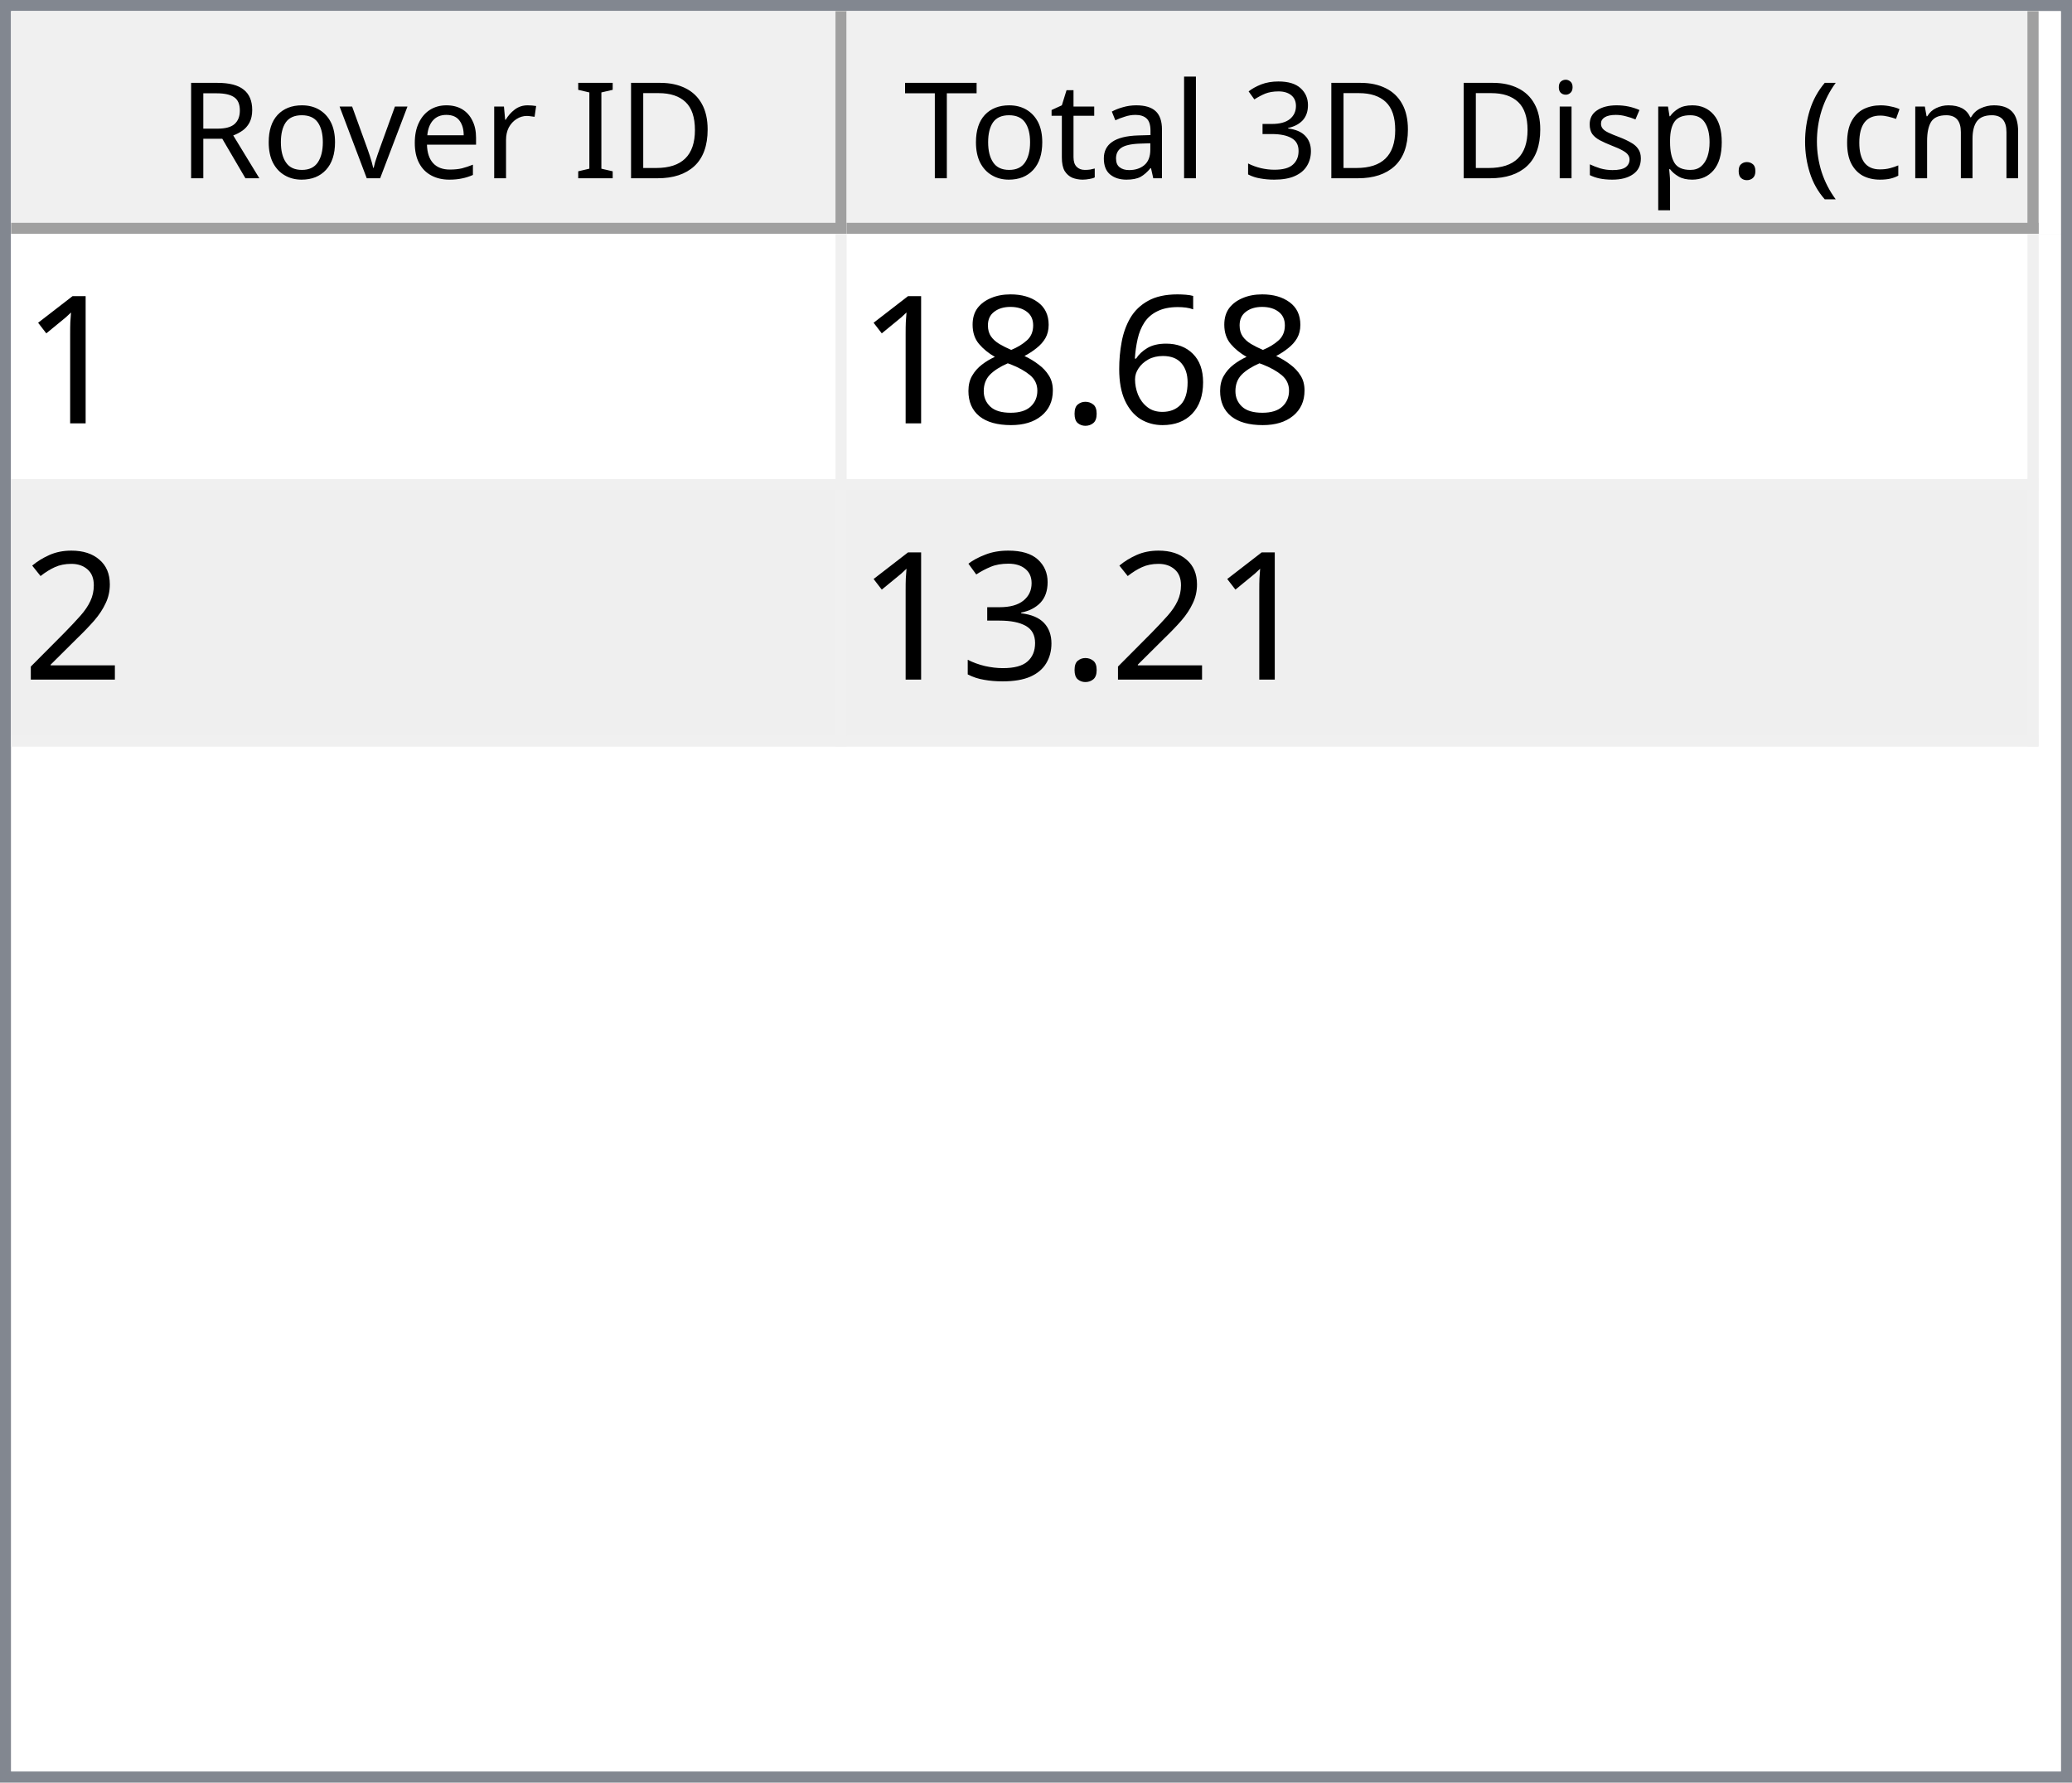
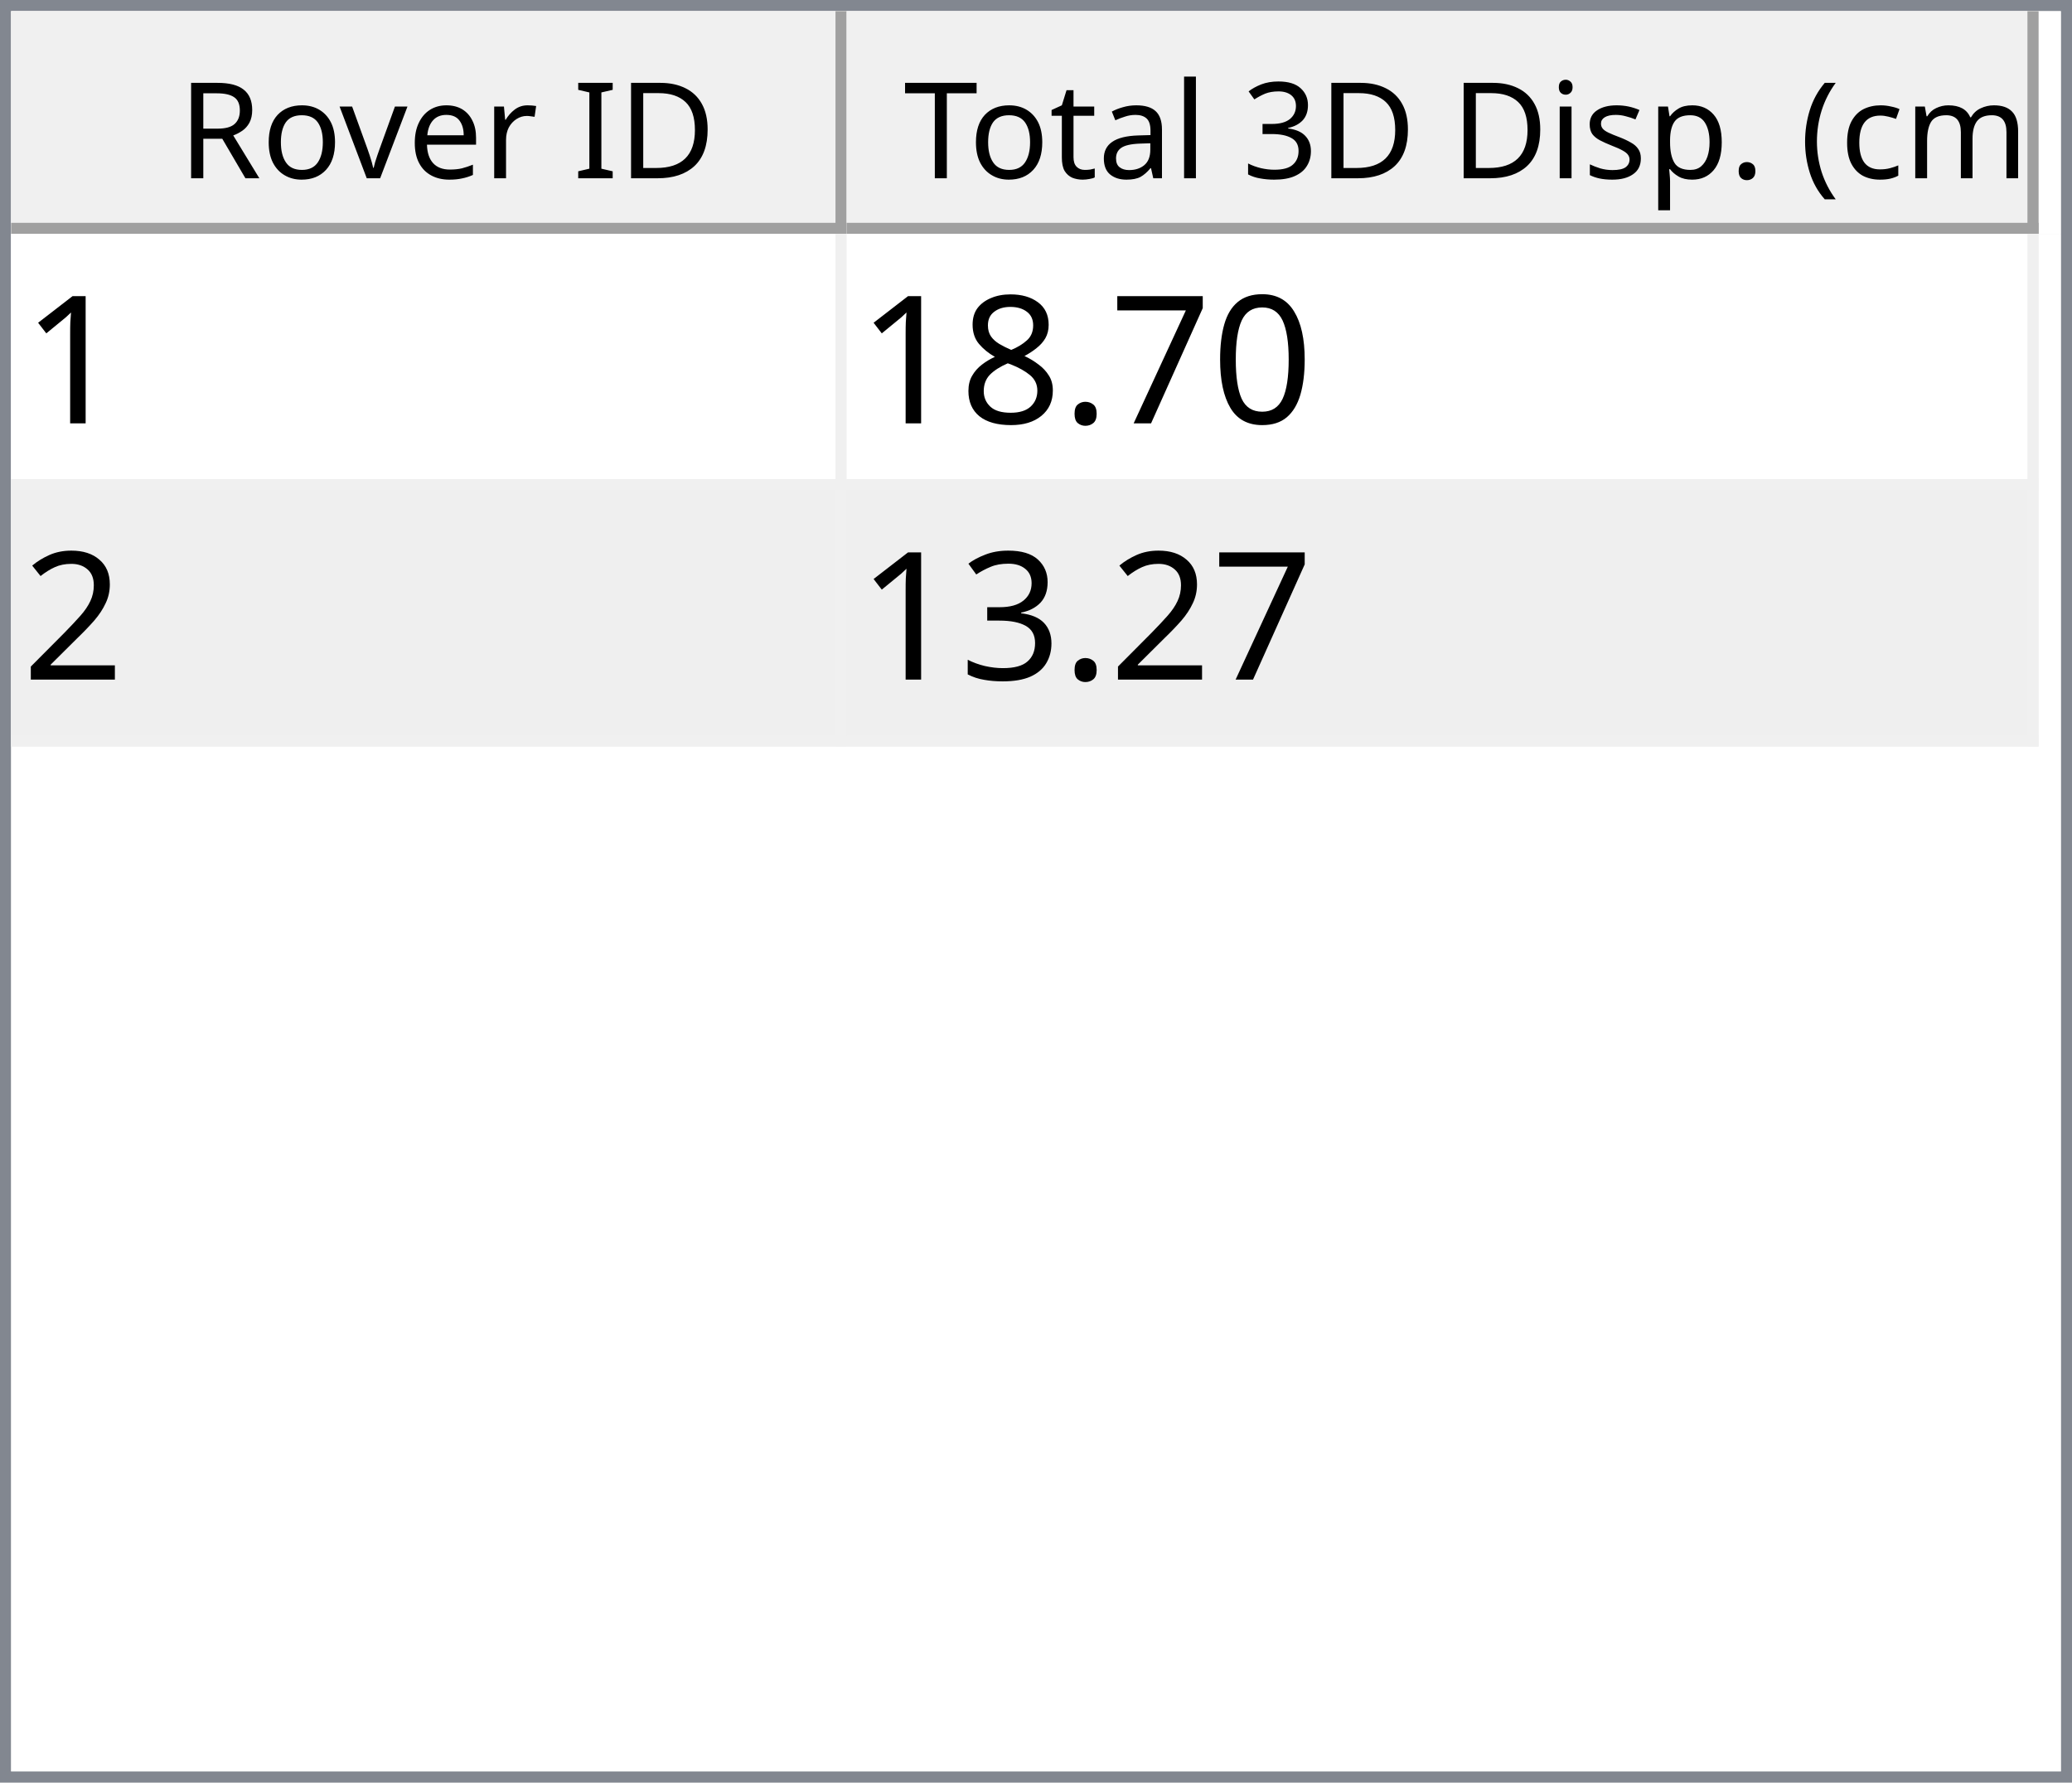
<svg xmlns="http://www.w3.org/2000/svg" style="fill-opacity:1; color-rendering:auto; color-interpolation:auto; text-rendering:auto; stroke:black; stroke-linecap:square; stroke-miterlimit:10; shape-rendering:auto; stroke-opacity:1; fill:black; stroke-dasharray:none; font-weight:normal; stroke-width:1; font-family:'Dialog'; font-style:normal; stroke-linejoin:miter; font-size:12px; stroke-dashoffset:0; image-rendering:auto;" width="186" height="160">
  <defs id="genericDefs" />
  <g>
    <defs id="defs1">
      <clipPath clipPathUnits="userSpaceOnUse" id="clipPath1">
        <path d="M0 0 L186 0 L186 160 L0 160 L0 0 Z" />
      </clipPath>
      <clipPath clipPathUnits="userSpaceOnUse" id="clipPath2">
        <path d="M0 0 L0 160 L186 160 L186 0 Z" />
      </clipPath>
      <clipPath clipPathUnits="userSpaceOnUse" id="clipPath3">
        <path d="M0 0 L0 20 L184 20 L184 0 Z" />
      </clipPath>
      <clipPath clipPathUnits="userSpaceOnUse" id="clipPath4">
        <path d="M0 0 L0 20 L75 20 L75 0 Z" />
      </clipPath>
      <clipPath clipPathUnits="userSpaceOnUse" id="clipPath5">
        <path d="M1 1 L1 19 L74 19 L74 1 Z" />
      </clipPath>
      <clipPath clipPathUnits="userSpaceOnUse" id="clipPath6">
        <path d="M0 0 L0 18 L73 18 L73 0 Z" />
      </clipPath>
      <clipPath clipPathUnits="userSpaceOnUse" id="clipPath7">
        <path d="M-0.5 -0.5 L-0.5 19.5 L74.5 19.5 L74.5 -0.5 Z" />
      </clipPath>
      <clipPath clipPathUnits="userSpaceOnUse" id="clipPath8">
        <path d="M0 0 L0 20 L107 20 L107 0 Z" />
      </clipPath>
      <clipPath clipPathUnits="userSpaceOnUse" id="clipPath9">
        <path d="M1 1 L1 19 L106 19 L106 1 Z" />
      </clipPath>
      <clipPath clipPathUnits="userSpaceOnUse" id="clipPath10">
        <path d="M0 0 L0 18 L105 18 L105 0 Z" />
      </clipPath>
      <clipPath clipPathUnits="userSpaceOnUse" id="clipPath11">
        <path d="M-0.5 -0.5 L-0.5 19.5 L106.5 19.5 L106.5 -0.5 Z" />
      </clipPath>
      <clipPath clipPathUnits="userSpaceOnUse" id="clipPath12">
        <path d="M0 0 L0 138 L184 138 L184 0 Z" />
      </clipPath>
      <clipPath clipPathUnits="userSpaceOnUse" id="clipPath13">
        <path d="M0 0 L0 46 L182 46 L182 0 Z" />
      </clipPath>
      <clipPath clipPathUnits="userSpaceOnUse" id="clipPath14">
        <path d="M-0.5 -0.5 L-0.5 45.5 L181.5 45.5 L181.5 -0.5 Z" />
      </clipPath>
      <clipPath clipPathUnits="userSpaceOnUse" id="clipPath15">
        <path d="M0 0 L0 22 L74 22 L74 0 Z" />
      </clipPath>
      <clipPath clipPathUnits="userSpaceOnUse" id="clipPath16">
        <path d="M0 0 L0 22 L106 22 L106 0 Z" />
      </clipPath>
      <font horiz-adv-x="64.551" id="font1">
        <font-face ascent="107.91" descent="25.098" units-per-em="100" style="font-style:normal; font-family:Segoe UI; font-weight:normal;" />
        <missing-glyph horiz-adv-x="64.551" d="M8.109 0 L8.109 68.266 L56.453 68.266 L56.453 0 L8.109 0 ZM15.328 7.234 L49.219 7.234 L49.219 61.031 L15.328 61.031 L15.328 7.234 Z" />
        <glyph unicode="D" horiz-adv-x="70.117" d="M9.188 0 L9.188 70.016 L28.516 70.016 Q65.531 70.016 65.531 35.891 Q65.531 19.672 55.25 9.836 Q44.969 0 27.734 0 L9.188 0 ZM17.391 62.594 L17.391 7.422 L27.828 7.422 Q41.609 7.422 49.273 14.797 Q56.938 22.172 56.938 35.688 Q56.938 62.594 28.328 62.594 L17.391 62.594 Z" />
        <glyph unicode="I" horiz-adv-x="26.611" d="M17.391 0 L9.188 0 L9.188 70.016 L17.391 70.016 L17.391 0 Z" />
        <glyph unicode=" " horiz-adv-x="27.393" d="" />
        <glyph unicode="r" horiz-adv-x="34.766" d="M34.188 41.891 Q32.078 43.5 28.125 43.5 Q23 43.5 19.555 38.672 Q16.109 33.844 16.109 25.484 L16.109 0 L8.109 0 L8.109 50 L16.109 50 L16.109 39.703 L16.312 39.703 Q18.016 44.969 21.531 47.922 Q25.047 50.875 29.391 50.875 Q32.516 50.875 34.188 50.203 L34.188 41.891 Z" />
        <glyph unicode="e" horiz-adv-x="52.295" d="M48.297 23 L12.984 23 Q13.188 14.656 17.484 10.109 Q21.781 5.562 29.297 5.562 Q37.75 5.562 44.828 11.141 L44.828 3.609 Q38.234 -1.172 27.391 -1.172 Q16.797 -1.172 10.742 5.641 Q4.688 12.453 4.688 24.812 Q4.688 36.469 11.305 43.82 Q17.922 51.172 27.734 51.172 Q37.547 51.172 42.922 44.828 Q48.297 38.484 48.297 27.203 L48.297 23 ZM40.094 29.781 Q40.047 36.719 36.75 40.578 Q33.453 44.438 27.594 44.438 Q21.922 44.438 17.969 40.383 Q14.016 36.328 13.094 29.781 L40.094 29.781 Z" />
        <glyph unicode="v" horiz-adv-x="47.9" d="M47.406 50 L27.484 0 L19.625 0 L0.688 50 L9.469 50 L22.172 13.672 Q23.578 9.672 23.922 6.688 L24.125 6.688 Q24.609 10.453 25.688 13.484 L38.969 50 L47.406 50 Z" />
        <glyph unicode="o" horiz-adv-x="58.594" d="M29 -1.172 Q17.922 -1.172 11.305 5.836 Q4.688 12.844 4.688 24.422 Q4.688 37.016 11.57 44.094 Q18.453 51.172 30.172 51.172 Q41.359 51.172 47.633 44.289 Q53.906 37.406 53.906 25.203 Q53.906 13.234 47.141 6.031 Q40.375 -1.172 29 -1.172 ZM29.594 44.438 Q21.875 44.438 17.383 39.188 Q12.891 33.938 12.891 24.703 Q12.891 15.828 17.43 10.695 Q21.969 5.562 29.594 5.562 Q37.359 5.562 41.531 10.594 Q45.703 15.625 45.703 24.906 Q45.703 34.281 41.531 39.359 Q37.359 44.438 29.594 44.438 Z" />
        <glyph unicode="R" horiz-adv-x="59.814" d="M59.375 0 L49.609 0 L37.891 19.625 Q36.281 22.359 34.766 24.289 Q33.25 26.219 31.664 27.438 Q30.078 28.656 28.25 29.219 Q26.422 29.781 24.125 29.781 L17.391 29.781 L17.391 0 L9.188 0 L9.188 70.016 L30.078 70.016 Q34.672 70.016 38.555 68.867 Q42.438 67.719 45.289 65.375 Q48.141 63.031 49.758 59.547 Q51.375 56.062 51.375 51.375 Q51.375 47.703 50.273 44.656 Q49.172 41.609 47.148 39.211 Q45.125 36.812 42.266 35.133 Q39.406 33.453 35.844 32.516 L35.844 32.328 Q37.594 31.547 38.891 30.547 Q40.188 29.547 41.359 28.18 Q42.531 26.812 43.68 25.078 Q44.828 23.344 46.234 21.047 L59.375 0 ZM17.391 62.594 L17.391 37.203 L28.516 37.203 Q31.594 37.203 34.203 38.133 Q36.812 39.062 38.719 40.797 Q40.625 42.531 41.703 45.047 Q42.781 47.562 42.781 50.688 Q42.781 56.297 39.141 59.445 Q35.5 62.594 28.609 62.594 L17.391 62.594 Z" />
        <glyph unicode=")" horiz-adv-x="30.176" d="M8.297 -15.922 L1.172 -15.922 Q16.406 2.344 16.406 26.812 Q16.406 51.469 1.078 70.016 L8.297 70.016 Q23.531 52.156 23.531 26.703 Q23.531 1.375 8.297 -15.922 Z" />
        <glyph unicode="m" horiz-adv-x="86.133" d="M79.109 0 L71.094 0 L71.094 28.719 Q71.094 37.016 68.531 40.727 Q65.969 44.438 59.906 44.438 Q54.781 44.438 51.195 39.75 Q47.609 35.062 47.609 28.516 L47.609 0 L39.594 0 L39.594 29.688 Q39.594 44.438 28.219 44.438 Q22.953 44.438 19.531 40.016 Q16.109 35.594 16.109 28.516 L16.109 0 L8.109 0 L8.109 50 L16.109 50 L16.109 42.094 L16.312 42.094 Q21.625 51.172 31.844 51.172 Q36.969 51.172 40.773 48.312 Q44.578 45.453 46 40.828 Q51.562 51.172 62.594 51.172 Q79.109 51.172 79.109 30.812 L79.109 0 Z" />
        <glyph unicode="c" horiz-adv-x="46.191" d="M42.188 2.297 Q36.422 -1.172 28.516 -1.172 Q17.828 -1.172 11.258 5.789 Q4.688 12.75 4.688 23.828 Q4.688 36.188 11.766 43.68 Q18.844 51.172 30.672 51.172 Q37.25 51.172 42.281 48.734 L42.281 40.531 Q36.719 44.438 30.375 44.438 Q22.703 44.438 17.797 38.945 Q12.891 33.453 12.891 24.516 Q12.891 15.719 17.508 10.641 Q22.125 5.562 29.891 5.562 Q36.422 5.562 42.188 9.906 L42.188 2.297 Z" />
        <glyph unicode="(" horiz-adv-x="30.176" d="M29.109 -15.922 L21.969 -15.922 Q6.844 1.375 6.844 26.703 Q6.844 52.156 21.969 70.016 L29.203 70.016 Q13.875 51.469 13.875 26.812 Q13.875 2.344 29.109 -15.922 Z" />
        <glyph unicode="." horiz-adv-x="21.68" d="M10.891 -1.078 Q8.641 -1.078 7.055 0.539 Q5.469 2.156 5.469 4.391 Q5.469 6.641 7.055 8.273 Q8.641 9.906 10.891 9.906 Q13.188 9.906 14.797 8.273 Q16.406 6.641 16.406 4.391 Q16.406 2.156 14.797 0.539 Q13.188 -1.078 10.891 -1.078 Z" />
        <glyph unicode="p" horiz-adv-x="58.789" d="M16.312 7.234 L16.109 7.234 L16.109 -23 L8.109 -23 L8.109 50 L16.109 50 L16.109 41.219 L16.312 41.219 Q22.219 51.172 33.594 51.172 Q43.266 51.172 48.688 44.461 Q54.109 37.75 54.109 26.469 Q54.109 13.922 48 6.375 Q41.891 -1.172 31.297 -1.172 Q21.578 -1.172 16.312 7.234 ZM16.109 27.391 L16.109 20.406 Q16.109 14.203 20.141 9.883 Q24.172 5.562 30.375 5.562 Q37.641 5.562 41.773 11.133 Q45.906 16.703 45.906 26.609 Q45.906 34.969 42.047 39.703 Q38.188 44.438 31.594 44.438 Q24.609 44.438 20.359 39.578 Q16.109 34.719 16.109 27.391 Z" />
        <glyph unicode="s" horiz-adv-x="42.432" d="M5.078 1.812 L5.078 10.406 Q11.625 5.562 19.484 5.562 Q30.031 5.562 30.031 12.594 Q30.031 14.594 29.125 15.992 Q28.219 17.391 26.68 18.461 Q25.141 19.531 23.07 20.383 Q21 21.234 18.609 22.172 Q15.281 23.484 12.766 24.828 Q10.25 26.172 8.57 27.859 Q6.891 29.547 6.031 31.695 Q5.172 33.844 5.172 36.719 Q5.172 40.234 6.789 42.945 Q8.406 45.656 11.086 47.484 Q13.766 49.312 17.211 50.242 Q20.656 51.172 24.312 51.172 Q30.812 51.172 35.938 48.922 L35.938 40.828 Q30.422 44.438 23.25 44.438 Q21 44.438 19.195 43.922 Q17.391 43.406 16.094 42.477 Q14.797 41.547 14.086 40.258 Q13.375 38.969 13.375 37.406 Q13.375 35.453 14.086 34.133 Q14.797 32.812 16.164 31.789 Q17.531 30.766 19.484 29.938 Q21.438 29.109 23.922 28.125 Q27.25 26.859 29.883 25.516 Q32.516 24.172 34.375 22.484 Q36.234 20.797 37.234 18.602 Q38.234 16.406 38.234 13.375 Q38.234 9.672 36.602 6.938 Q34.969 4.203 32.234 2.398 Q29.5 0.594 25.93 -0.289 Q22.359 -1.172 18.453 -1.172 Q10.75 -1.172 5.078 1.812 Z" />
        <glyph unicode="i" horiz-adv-x="24.219" d="M12.203 62.703 Q10.062 62.703 8.547 64.164 Q7.031 65.625 7.031 67.875 Q7.031 70.125 8.547 71.609 Q10.062 73.094 12.203 73.094 Q14.406 73.094 15.945 71.609 Q17.484 70.125 17.484 67.875 Q17.484 65.719 15.945 64.211 Q14.406 62.703 12.203 62.703 ZM16.109 0 L8.109 0 L8.109 50 L16.109 50 L16.109 0 Z" />
        <glyph unicode="3" horiz-adv-x="53.906" d="M46.531 19.828 Q46.531 15.094 44.75 11.211 Q42.969 7.328 39.719 4.57 Q36.469 1.812 31.93 0.297 Q27.391 -1.219 21.922 -1.219 Q11.922 -1.219 6 2.594 L6 11.188 Q13.094 5.609 22.219 5.609 Q25.875 5.609 28.828 6.539 Q31.781 7.469 33.906 9.227 Q36.031 10.984 37.18 13.477 Q38.328 15.969 38.328 19.094 Q38.328 32.812 18.797 32.812 L12.984 32.812 L12.984 39.594 L18.5 39.594 Q35.797 39.594 35.797 52.484 Q35.797 64.406 22.609 64.406 Q15.188 64.406 8.688 59.422 L8.688 67.188 Q15.375 71.188 24.609 71.188 Q29 71.188 32.57 69.969 Q36.141 68.75 38.68 66.555 Q41.219 64.359 42.609 61.281 Q44 58.203 44 54.5 Q44 40.672 30.031 36.719 L30.031 36.531 Q33.594 36.141 36.625 34.797 Q39.656 33.453 41.852 31.305 Q44.047 29.156 45.289 26.25 Q46.531 23.344 46.531 19.828 Z" />
        <glyph unicode="l" horiz-adv-x="24.219" d="M16.109 0 L8.109 0 L8.109 74.031 L16.109 74.031 L16.109 0 Z" />
        <glyph unicode="a" horiz-adv-x="50.879" d="M43.891 0 L35.891 0 L35.891 7.812 L35.688 7.812 Q30.469 -1.172 20.312 -1.172 Q12.844 -1.172 8.617 2.781 Q4.391 6.734 4.391 13.281 Q4.391 27.297 20.906 29.594 L35.891 31.688 Q35.891 44.438 25.594 44.438 Q16.547 44.438 9.281 38.281 L9.281 46.484 Q16.656 51.172 26.266 51.172 Q43.891 51.172 43.891 32.516 L43.891 0 ZM35.891 25.297 L23.828 23.641 Q18.266 22.859 15.43 20.875 Q12.594 18.891 12.594 13.875 Q12.594 10.203 15.211 7.883 Q17.828 5.562 22.172 5.562 Q28.125 5.562 32.008 9.742 Q35.891 13.922 35.891 20.312 L35.891 25.297 Z" />
        <glyph unicode="t" horiz-adv-x="33.887" d="M31.297 0.484 Q28.469 -1.078 23.828 -1.078 Q10.688 -1.078 10.688 13.578 L10.688 43.172 L2.094 43.172 L2.094 50 L10.688 50 L10.688 62.203 L18.703 64.797 L18.703 50 L31.297 50 L31.297 43.172 L18.703 43.172 L18.703 14.984 Q18.703 9.969 20.414 7.82 Q22.125 5.672 26.078 5.672 Q29.109 5.672 31.297 7.328 L31.297 0.484 Z" />
        <glyph unicode="T" horiz-adv-x="52.393" d="M50.594 62.594 L30.375 62.594 L30.375 0 L22.172 0 L22.172 62.594 L2 62.594 L2 70.016 L50.594 70.016 L50.594 62.594 Z" />
      </font>
      <font horiz-adv-x="75.0" id="font2">
        <font-face ascent="100.537" descent="21.973" units-per-em="100" style="font-style:normal; font-family:sans-serif; font-weight:normal;" />
        <missing-glyph horiz-adv-x="75.0" d="M12.5 0 L12.5 62.5 L62.5 62.5 L62.5 0 L12.5 0 ZM14.062 1.562 L60.938 1.562 L60.938 60.938 L14.062 60.938 L14.062 1.562 Z" />
        <glyph unicode="1" horiz-adv-x="55.615" d="M37.25 0 L28.469 0 L28.469 56 Q25.297 52.984 20.141 49.953 Q14.984 46.922 10.891 45.406 L10.891 53.906 Q18.266 57.375 23.781 62.305 Q29.297 67.234 31.594 71.875 L37.25 71.875 L37.25 0 Z" />
-         <glyph unicode="6" horiz-adv-x="55.615" d="M49.75 54.047 L41.016 53.375 Q39.844 58.547 37.703 60.891 Q34.125 64.656 28.906 64.656 Q24.703 64.656 21.531 62.312 Q17.391 59.281 14.992 53.469 Q12.594 47.656 12.5 36.922 Q15.672 41.75 20.266 44.094 Q24.859 46.438 29.891 46.438 Q38.672 46.438 44.852 39.969 Q51.031 33.5 51.031 23.25 Q51.031 16.5 48.125 10.719 Q45.219 4.938 40.141 1.859 Q35.062 -1.219 28.609 -1.219 Q17.625 -1.219 10.695 6.859 Q3.766 14.938 3.766 33.5 Q3.766 54.25 11.422 63.672 Q18.109 71.875 29.438 71.875 Q37.891 71.875 43.289 67.141 Q48.688 62.406 49.75 54.047 ZM13.875 23.188 Q13.875 18.656 15.797 14.508 Q17.719 10.359 21.188 8.18 Q24.656 6 28.469 6 Q34.031 6 38.039 10.492 Q42.047 14.984 42.047 22.703 Q42.047 30.125 38.086 34.398 Q34.125 38.672 28.125 38.672 Q22.172 38.672 18.023 34.398 Q13.875 30.125 13.875 23.188 Z" />
+         <glyph unicode="0" horiz-adv-x="55.615" d="M4.156 35.297 Q4.156 48 6.766 55.742 Q9.375 63.484 14.523 67.68 Q19.672 71.875 27.484 71.875 Q33.25 71.875 37.594 69.555 Q41.938 67.234 44.773 62.867 Q47.609 58.5 49.219 52.227 Q50.828 45.953 50.828 35.297 Q50.828 22.703 48.242 14.969 Q45.656 7.234 40.508 3.008 Q35.359 -1.219 27.484 -1.219 Q17.141 -1.219 11.234 6.203 Q4.156 15.141 4.156 35.297 ZM13.188 35.297 Q13.188 17.672 17.312 11.836 Q21.438 6 27.484 6 Q33.547 6 37.672 11.859 Q41.797 17.719 41.797 35.297 Q41.797 52.984 37.672 58.789 Q33.547 64.594 27.391 64.594 Q21.344 64.594 17.719 59.469 Q13.188 52.938 13.188 35.297 Z" />
+         <glyph unicode="7" horiz-adv-x="55.615" d="M4.734 62.203 L4.734 70.656 L51.078 70.656 L51.078 63.812 Q44.234 56.547 37.523 44.484 Q30.812 32.422 27.156 19.672 Q24.516 10.688 23.781 0 L14.75 0 Q14.891 8.453 18.062 20.414 Q21.234 32.375 27.172 43.484 Q33.109 54.594 39.797 62.203 L4.734 62.203 Z" />
        <glyph unicode="." horiz-adv-x="27.783" d="M9.078 0 L9.078 10.016 L19.094 10.016 L19.094 0 L9.078 0 Z" />
        <glyph unicode="8" horiz-adv-x="55.615" d="M17.672 38.812 Q12.203 40.828 9.57 44.539 Q6.938 48.25 6.938 53.422 Q6.938 61.234 12.555 66.555 Q18.172 71.875 27.484 71.875 Q36.859 71.875 42.578 66.43 Q48.297 60.984 48.297 53.172 Q48.297 48.188 45.68 44.508 Q43.062 40.828 37.75 38.812 Q44.344 36.672 47.781 31.883 Q51.219 27.094 51.219 20.453 Q51.219 11.281 44.727 5.031 Q38.234 -1.219 27.641 -1.219 Q17.047 -1.219 10.547 5.055 Q4.047 11.328 4.047 20.703 Q4.047 27.688 7.594 32.398 Q11.141 37.109 17.672 38.812 ZM15.922 53.719 Q15.922 48.641 19.195 45.414 Q22.469 42.188 27.688 42.188 Q32.766 42.188 36.016 45.383 Q39.266 48.578 39.266 53.219 Q39.266 58.062 35.914 61.359 Q32.562 64.656 27.594 64.656 Q22.562 64.656 19.242 61.43 Q15.922 58.203 15.922 53.719 ZM13.094 20.656 Q13.094 16.891 14.875 13.375 Q16.656 9.859 20.172 7.93 Q23.688 6 27.734 6 Q34.031 6 38.133 10.055 Q42.234 14.109 42.234 20.359 Q42.234 26.703 38.016 30.859 Q33.797 35.016 27.438 35.016 Q21.234 35.016 17.164 30.914 Q13.094 26.812 13.094 20.656 Z" />
        <glyph unicode="2" horiz-adv-x="55.615" d="M50.344 8.453 L50.344 0 L3.031 0 Q2.938 3.172 4.047 6.109 Q5.859 10.938 9.836 15.625 Q13.812 20.312 21.344 26.469 Q33.016 36.031 37.117 41.625 Q41.219 47.219 41.219 52.203 Q41.219 57.422 37.477 61.008 Q33.734 64.594 27.734 64.594 Q21.391 64.594 17.578 60.789 Q13.766 56.984 13.719 50.25 L4.688 51.172 Q5.609 61.281 11.664 66.578 Q17.719 71.875 27.938 71.875 Q38.234 71.875 44.242 66.164 Q50.25 60.453 50.25 52 Q50.25 47.703 48.492 43.555 Q46.734 39.406 42.656 34.812 Q38.578 30.219 29.109 22.219 Q21.188 15.578 18.945 13.211 Q16.703 10.844 15.234 8.453 L50.344 8.453 Z" />
        <glyph unicode="3" horiz-adv-x="55.615" d="M4.203 18.891 L12.984 20.062 Q14.5 12.594 18.141 9.297 Q21.781 6 27 6 Q33.203 6 37.477 10.297 Q41.75 14.594 41.75 20.953 Q41.75 27 37.797 30.93 Q33.844 34.859 27.734 34.859 Q25.25 34.859 21.531 33.891 L22.516 41.609 Q23.391 41.5 23.922 41.5 Q29.547 41.5 34.039 44.43 Q38.531 47.359 38.531 53.469 Q38.531 58.297 35.258 61.477 Q31.984 64.656 26.812 64.656 Q21.688 64.656 18.266 61.43 Q14.844 58.203 13.875 51.766 L5.078 53.328 Q6.688 62.156 12.398 67.016 Q18.109 71.875 26.609 71.875 Q32.469 71.875 37.398 69.359 Q42.328 66.844 44.945 62.5 Q47.562 58.156 47.562 53.266 Q47.562 48.641 45.07 44.828 Q42.578 41.016 37.703 38.766 Q44.047 37.312 47.562 32.695 Q51.078 28.078 51.078 21.141 Q51.078 11.766 44.242 5.25 Q37.406 -1.266 26.953 -1.266 Q17.531 -1.266 11.305 4.352 Q5.078 9.969 4.203 18.891 Z" />
      </font>
    </defs>
    <g style="fill:white; stroke:white;">
      <rect x="0" y="0" width="186" style="clip-path:url(#clipPath1); stroke:none;" height="160" />
    </g>
    <g style="fill:white; text-rendering:optimizeSpeed; color-rendering:optimizeSpeed; image-rendering:optimizeSpeed; shape-rendering:crispEdges; stroke:white; color-interpolation:sRGB;">
      <rect x="0" width="186" height="160" y="0" style="stroke:none;" />
      <path style="stroke:none;" d="M0 160 L186 160 L186 0 L0 0 Z" />
    </g>
    <g style="fill:rgb(240,240,240); font-family:'Segoe UI'; stroke:rgb(240,240,240);">
      <rect x="0" y="0" width="186" style="clip-path:url(#clipPath2); stroke:none;" height="160" />
    </g>
    <g style="fill:rgb(130,135,144); font-family:'Segoe UI'; stroke:rgb(130,135,144);">
      <path d="M0 0 L186 0 L186 160 L0 160 L0 0 ZM1 1 L185 1 L185 159 L1 159 L1 1 Z" style="fill-rule:evenodd; clip-path:url(#clipPath2); stroke:none;" />
    </g>
    <g style="fill:white; font-family:'Segoe UI'; stroke:white;" transform="translate(1,1)">
      <rect x="0" y="0" width="184" style="clip-path:url(#clipPath3); stroke:none;" height="20" />
    </g>
    <g style="fill:rgb(240,240,240); font-family:'Segoe UI'; stroke:rgb(240,240,240);" transform="translate(1,1)">
      <rect x="0" y="0" width="75" style="clip-path:url(#clipPath4); stroke:none;" height="20" />
    </g>
    <g style="font-family:'Segoe UI';" transform="translate(2,2)">
      <text x="14" xml:space="preserve" y="14" style="clip-path:url(#clipPath6); stroke:none;">Rover ID</text>
    </g>
    <g style="fill:rgb(160,160,160); font-family:'Segoe UI'; stroke:rgb(160,160,160); stroke-linejoin:bevel;" transform="translate(1.5,1.5)">
      <line x1="74" x2="74" y1="0" style="fill:none; clip-path:url(#clipPath7);" y2="19" />
    </g>
    <g style="fill:rgb(160,160,160); font-family:'Segoe UI'; stroke:rgb(160,160,160); stroke-linejoin:bevel;" transform="matrix(1,0,0,1,1,1) translate(0.5,0.5)">
      <line x1="0" x2="74" y1="19" style="fill:none; clip-path:url(#clipPath7);" y2="19" />
    </g>
    <g style="fill:rgb(240,240,240); font-family:'Segoe UI'; stroke:rgb(240,240,240);" transform="translate(76,1)">
      <rect x="0" y="0" width="107" style="clip-path:url(#clipPath8); stroke:none;" height="20" />
    </g>
    <g style="font-family:'Segoe UI';" transform="translate(77,2)">
      <text x="1" xml:space="preserve" y="14" style="clip-path:url(#clipPath10); stroke:none;"> Total 3D Disp. (cm)</text>
    </g>
    <g style="fill:rgb(160,160,160); font-family:'Segoe UI'; stroke:rgb(160,160,160); stroke-linejoin:bevel;" transform="translate(76.5,1.5)">
      <line x1="106" x2="106" y1="0" style="fill:none; clip-path:url(#clipPath11);" y2="19" />
    </g>
    <g style="fill:rgb(160,160,160); font-family:'Segoe UI'; stroke:rgb(160,160,160); stroke-linejoin:bevel;" transform="matrix(1,0,0,1,76,1) translate(0.5,0.5)">
      <line x1="0" x2="106" y1="19" style="fill:none; clip-path:url(#clipPath11);" y2="19" />
    </g>
    <g style="fill:white; font-family:'Segoe UI'; stroke:white;" transform="translate(1,21)">
      <rect x="0" y="0" width="184" style="clip-path:url(#clipPath12); stroke:none;" height="138" />
    </g>
    <g style="fill:rgb(240,240,240); font-size:16px; font-family:sans-serif; stroke:rgb(240,240,240);" transform="translate(1,21)">
      <rect x="0" y="0" width="182" style="clip-path:url(#clipPath13); stroke:none;" height="46" />
      <line transform="translate(0.5,0.5)" x1="0" x2="181" y1="22" style="clip-path:url(#clipPath14); fill:none; stroke-linejoin:bevel;" y2="22" />
    </g>
    <g transform="matrix(1,0,0,1,1,21) translate(0.5,0.5)" style="fill:rgb(240,240,240); font-size:16px; font-family:sans-serif; stroke:rgb(240,240,240); stroke-linejoin:bevel;">
      <line x1="0" x2="181" y1="45" style="fill:none; clip-path:url(#clipPath14);" y2="45" />
    </g>
    <g transform="matrix(1,0,0,1,1,21) translate(0.5,0.5)" style="fill:rgb(240,240,240); font-size:16px; font-family:sans-serif; stroke:rgb(240,240,240); stroke-linejoin:bevel;">
      <line x1="74" x2="74" y1="0" style="fill:none; clip-path:url(#clipPath14);" y2="45" />
    </g>
    <g transform="matrix(1,0,0,1,1,21) translate(0.5,0.5)" style="fill:rgb(240,240,240); font-size:16px; font-family:sans-serif; stroke:rgb(240,240,240); stroke-linejoin:bevel;">
      <line x1="181" x2="181" y1="0" style="fill:none; clip-path:url(#clipPath14);" y2="45" />
    </g>
    <g style="fill:white; font-size:16px; font-family:sans-serif; stroke:white;" transform="matrix(1,0,0,1,1,21)">
      <rect x="0" y="0" width="74" style="clip-path:url(#clipPath15); stroke:none;" height="22" />
      <text x="1" y="17" style="fill:black; clip-path:url(#clipPath15); stroke:none;" xml:space="preserve">1</text>
    </g>
    <g style="fill:white; font-size:16px; font-family:sans-serif; stroke:white;" transform="matrix(1,0,0,1,1,21) translate(75,0)">
      <rect x="0" y="0" width="106" style="clip-path:url(#clipPath16); stroke:none;" height="22" />
-       <text x="1" y="17" style="fill:black; clip-path:url(#clipPath16); stroke:none;" xml:space="preserve">18.68</text>
+       <text x="1" y="17" style="fill:black; clip-path:url(#clipPath16); stroke:none;" xml:space="preserve">18.70</text>
    </g>
    <g style="fill:rgb(239,239,239); font-size:16px; font-family:sans-serif; stroke:rgb(239,239,239);" transform="matrix(1,0,0,1,1,21) translate(0,23)">
      <rect x="0" y="0" width="74" style="clip-path:url(#clipPath15); stroke:none;" height="22" />
      <text x="1" y="17" style="fill:black; clip-path:url(#clipPath15); stroke:none;" xml:space="preserve">2</text>
    </g>
    <g style="fill:rgb(239,239,239); font-size:16px; font-family:sans-serif; stroke:rgb(239,239,239);" transform="matrix(1,0,0,1,1,21) translate(75,23)">
      <rect x="0" y="0" width="106" style="clip-path:url(#clipPath16); stroke:none;" height="22" />
-       <text x="1" y="17" style="fill:black; clip-path:url(#clipPath16); stroke:none;" xml:space="preserve">13.21</text>
+       <text x="1" y="17" style="fill:black; clip-path:url(#clipPath16); stroke:none;" xml:space="preserve">13.27</text>
    </g>
  </g>
</svg>
